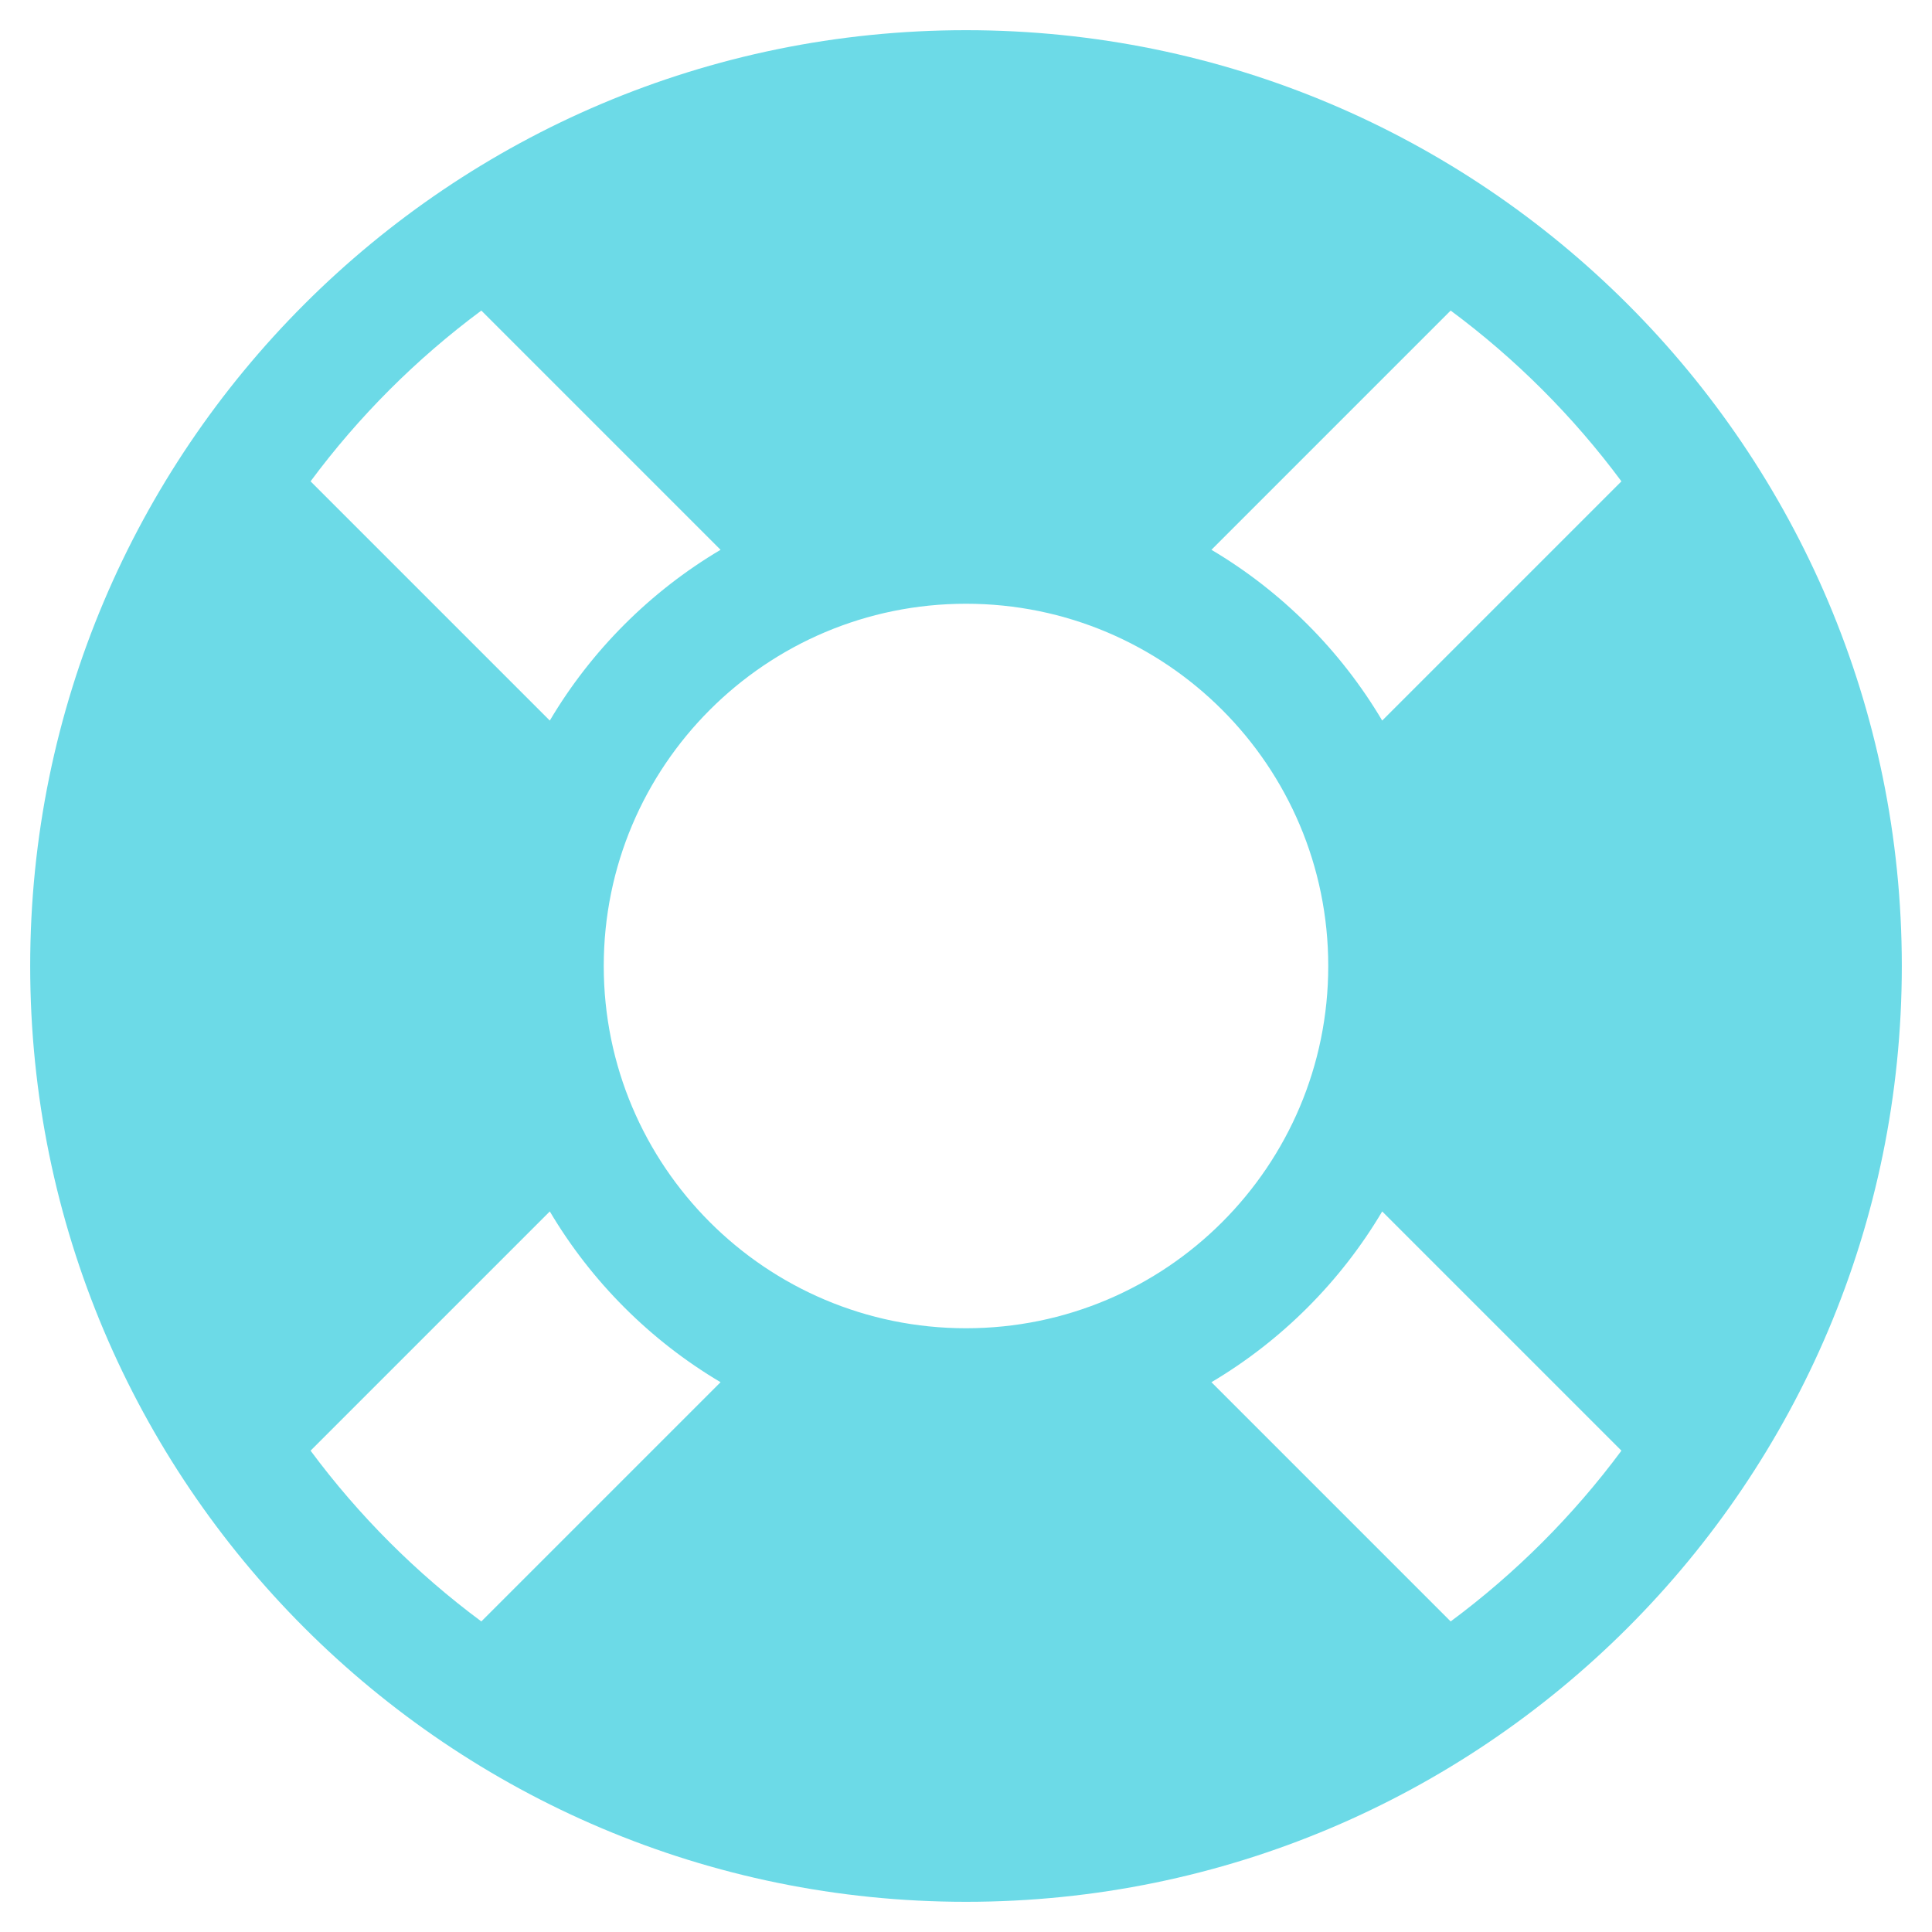
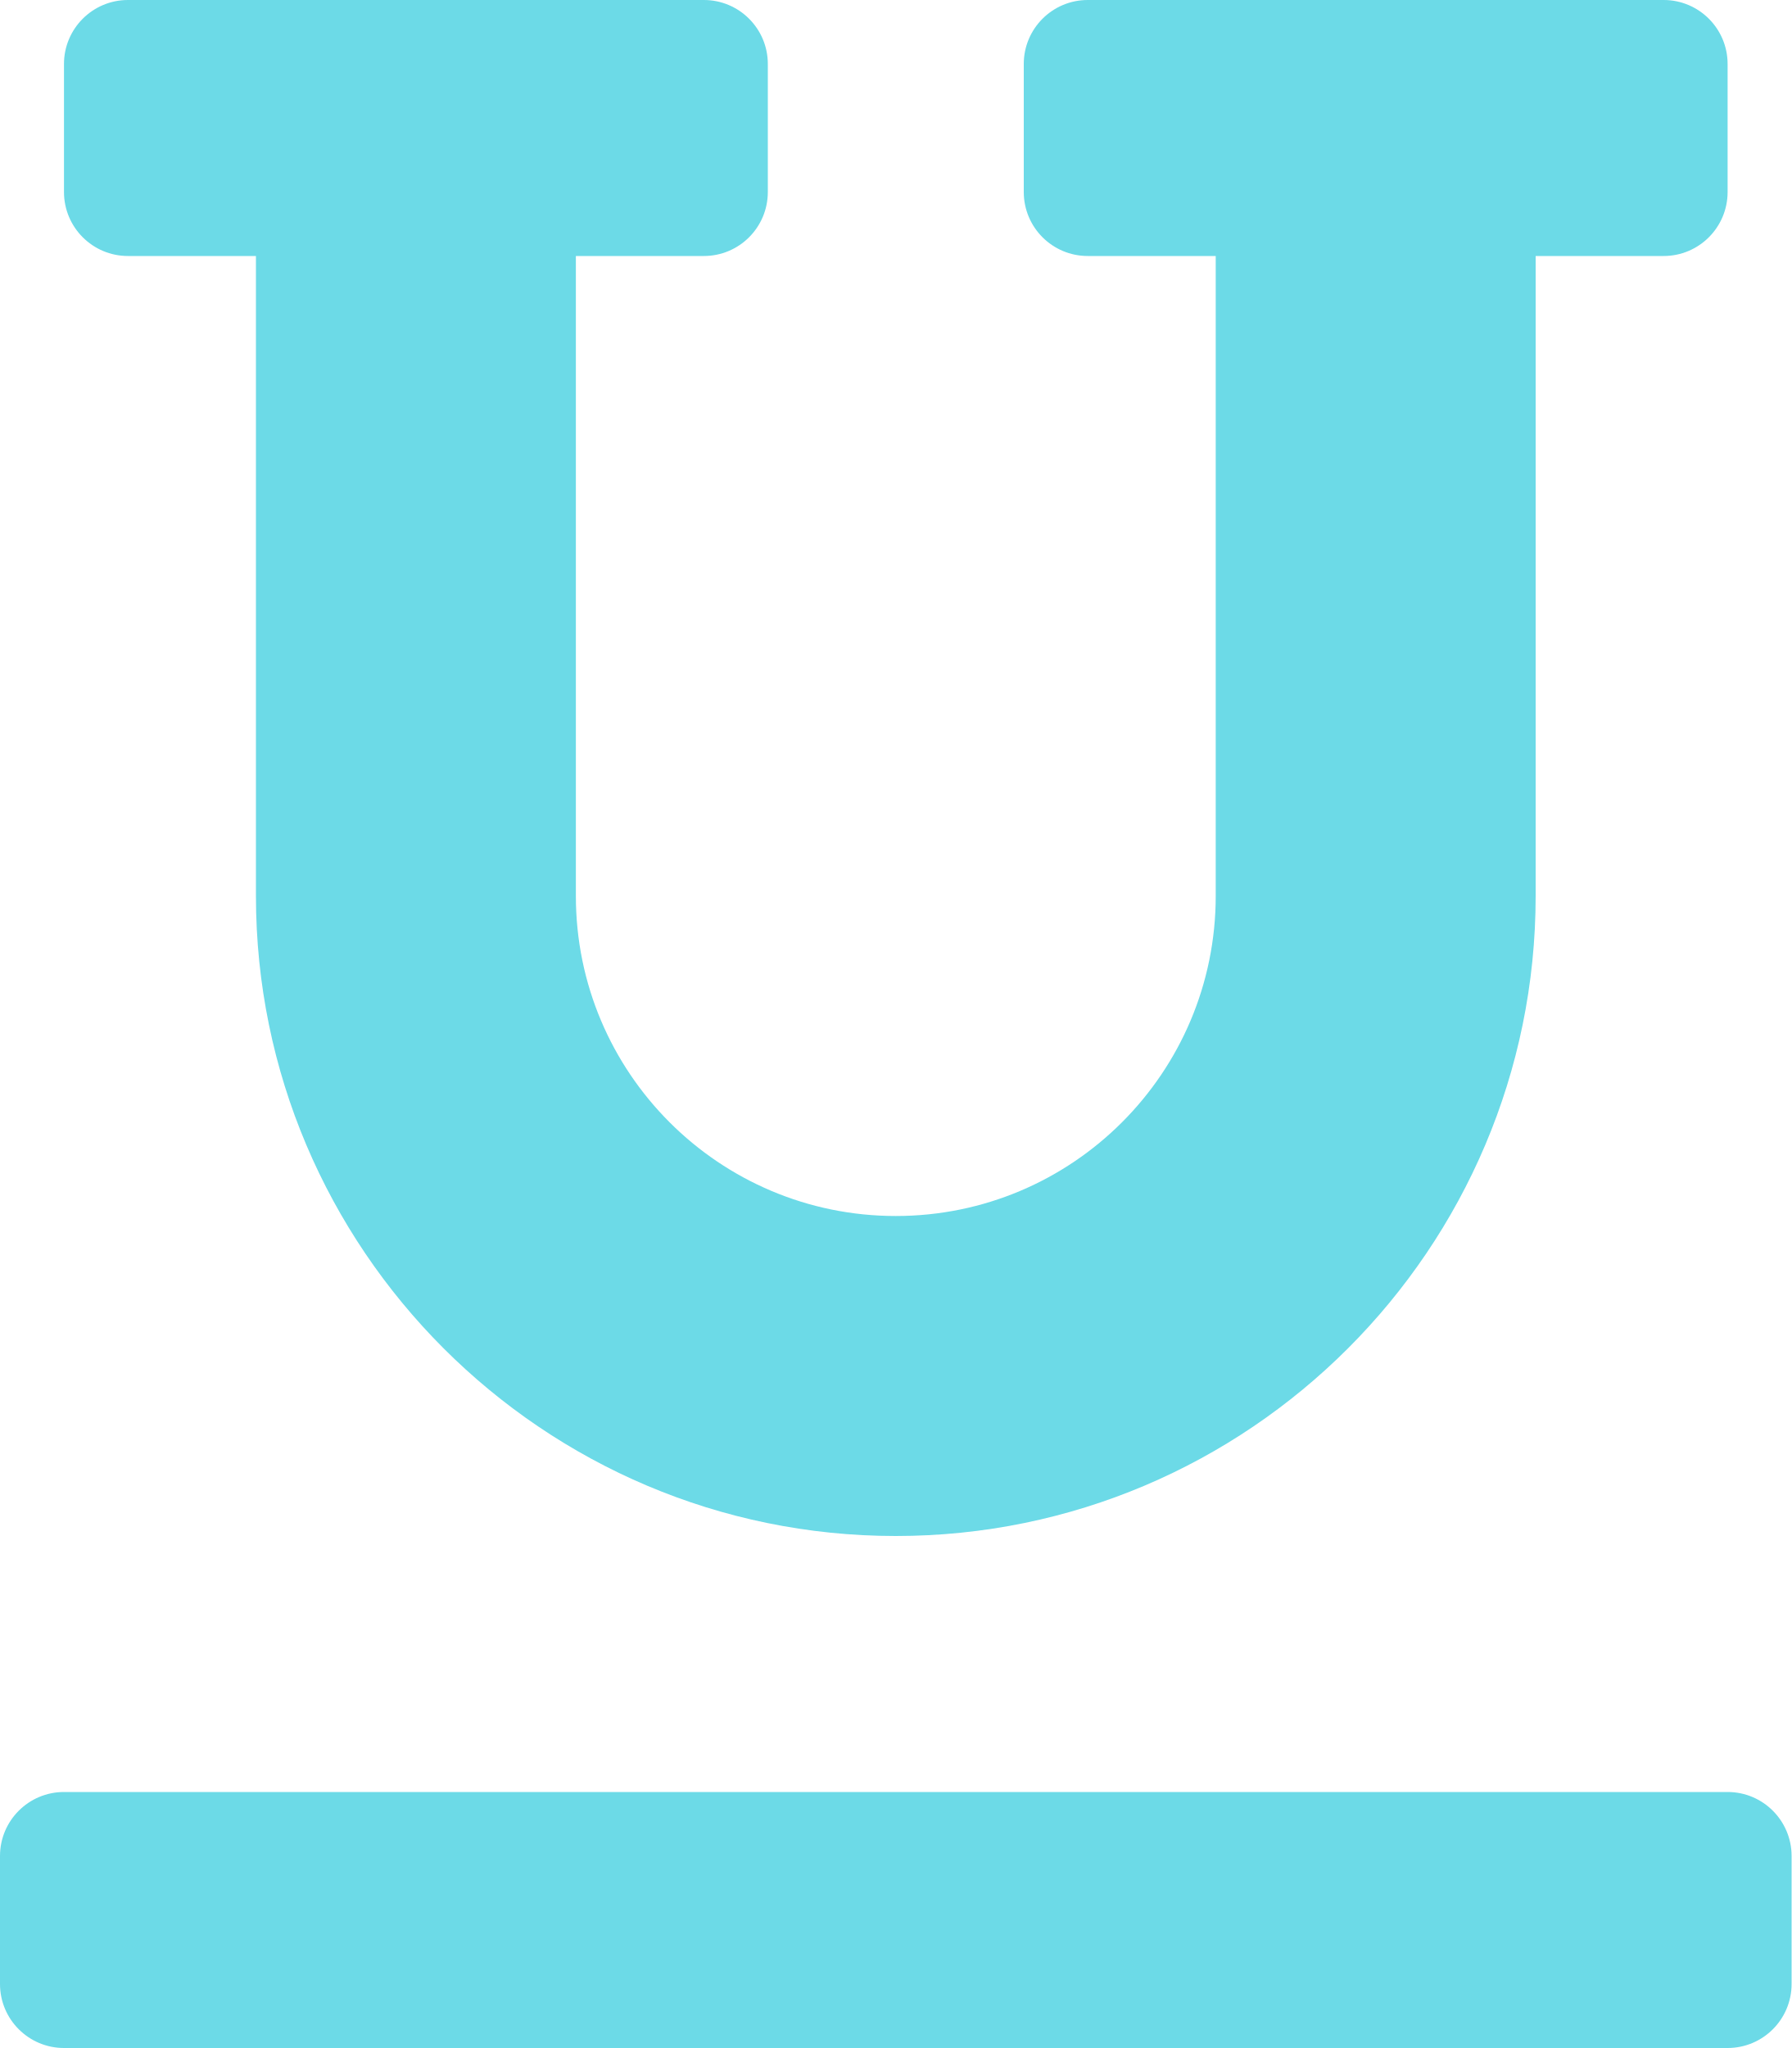
- <svg xmlns="http://www.w3.org/2000/svg" style="fill:#6CDAE7;" viewBox="0 0 512 512">
-   <path d="M256 8C119.033 8 8 119.033 8 256s111.033 248 248 248 248-111.033 248-248S392.967 8 256 8zm173.696 119.559l-63.399 63.399c-10.987-18.559-26.67-34.252-45.255-45.255l63.399-63.399a218.396 218.396 0 0 1 45.255 45.255zM256 352c-53.019 0-96-42.981-96-96s42.981-96 96-96 96 42.981 96 96-42.981 96-96 96zM127.559 82.304l63.399 63.399c-18.559 10.987-34.252 26.67-45.255 45.255l-63.399-63.399a218.372 218.372 0 0 1 45.255-45.255zM82.304 384.441l63.399-63.399c10.987 18.559 26.67 34.252 45.255 45.255l-63.399 63.399a218.396 218.396 0 0 1-45.255-45.255zm302.137 45.255l-63.399-63.399c18.559-10.987 34.252-26.67 45.255-45.255l63.399 63.399a218.403 218.403 0 0 1-45.255 45.255z" />
+ <svg xmlns="http://www.w3.org/2000/svg" style="fill:#6CDAE7;" viewBox="0 0 448 512">
+   <path d="M32 64h32v160c0 88.22 71.78 160 160 160s160-71.78 160-160V64h32a16 16 0 0 0 16-16V16a16 16 0 0 0-16-16H272a16 16 0 0 0-16 16v32a16 16 0 0 0 16 16h32v160a80 80 0 0 1-160 0V64h32a16 16 0 0 0 16-16V16a16 16 0 0 0-16-16H32a16 16 0 0 0-16 16v32a16 16 0 0 0 16 16zm400 384H16a16 16 0 0 0-16 16v32a16 16 0 0 0 16 16h416a16 16 0 0 0 16-16v-32a16 16 0 0 0-16-16z" />
</svg>
